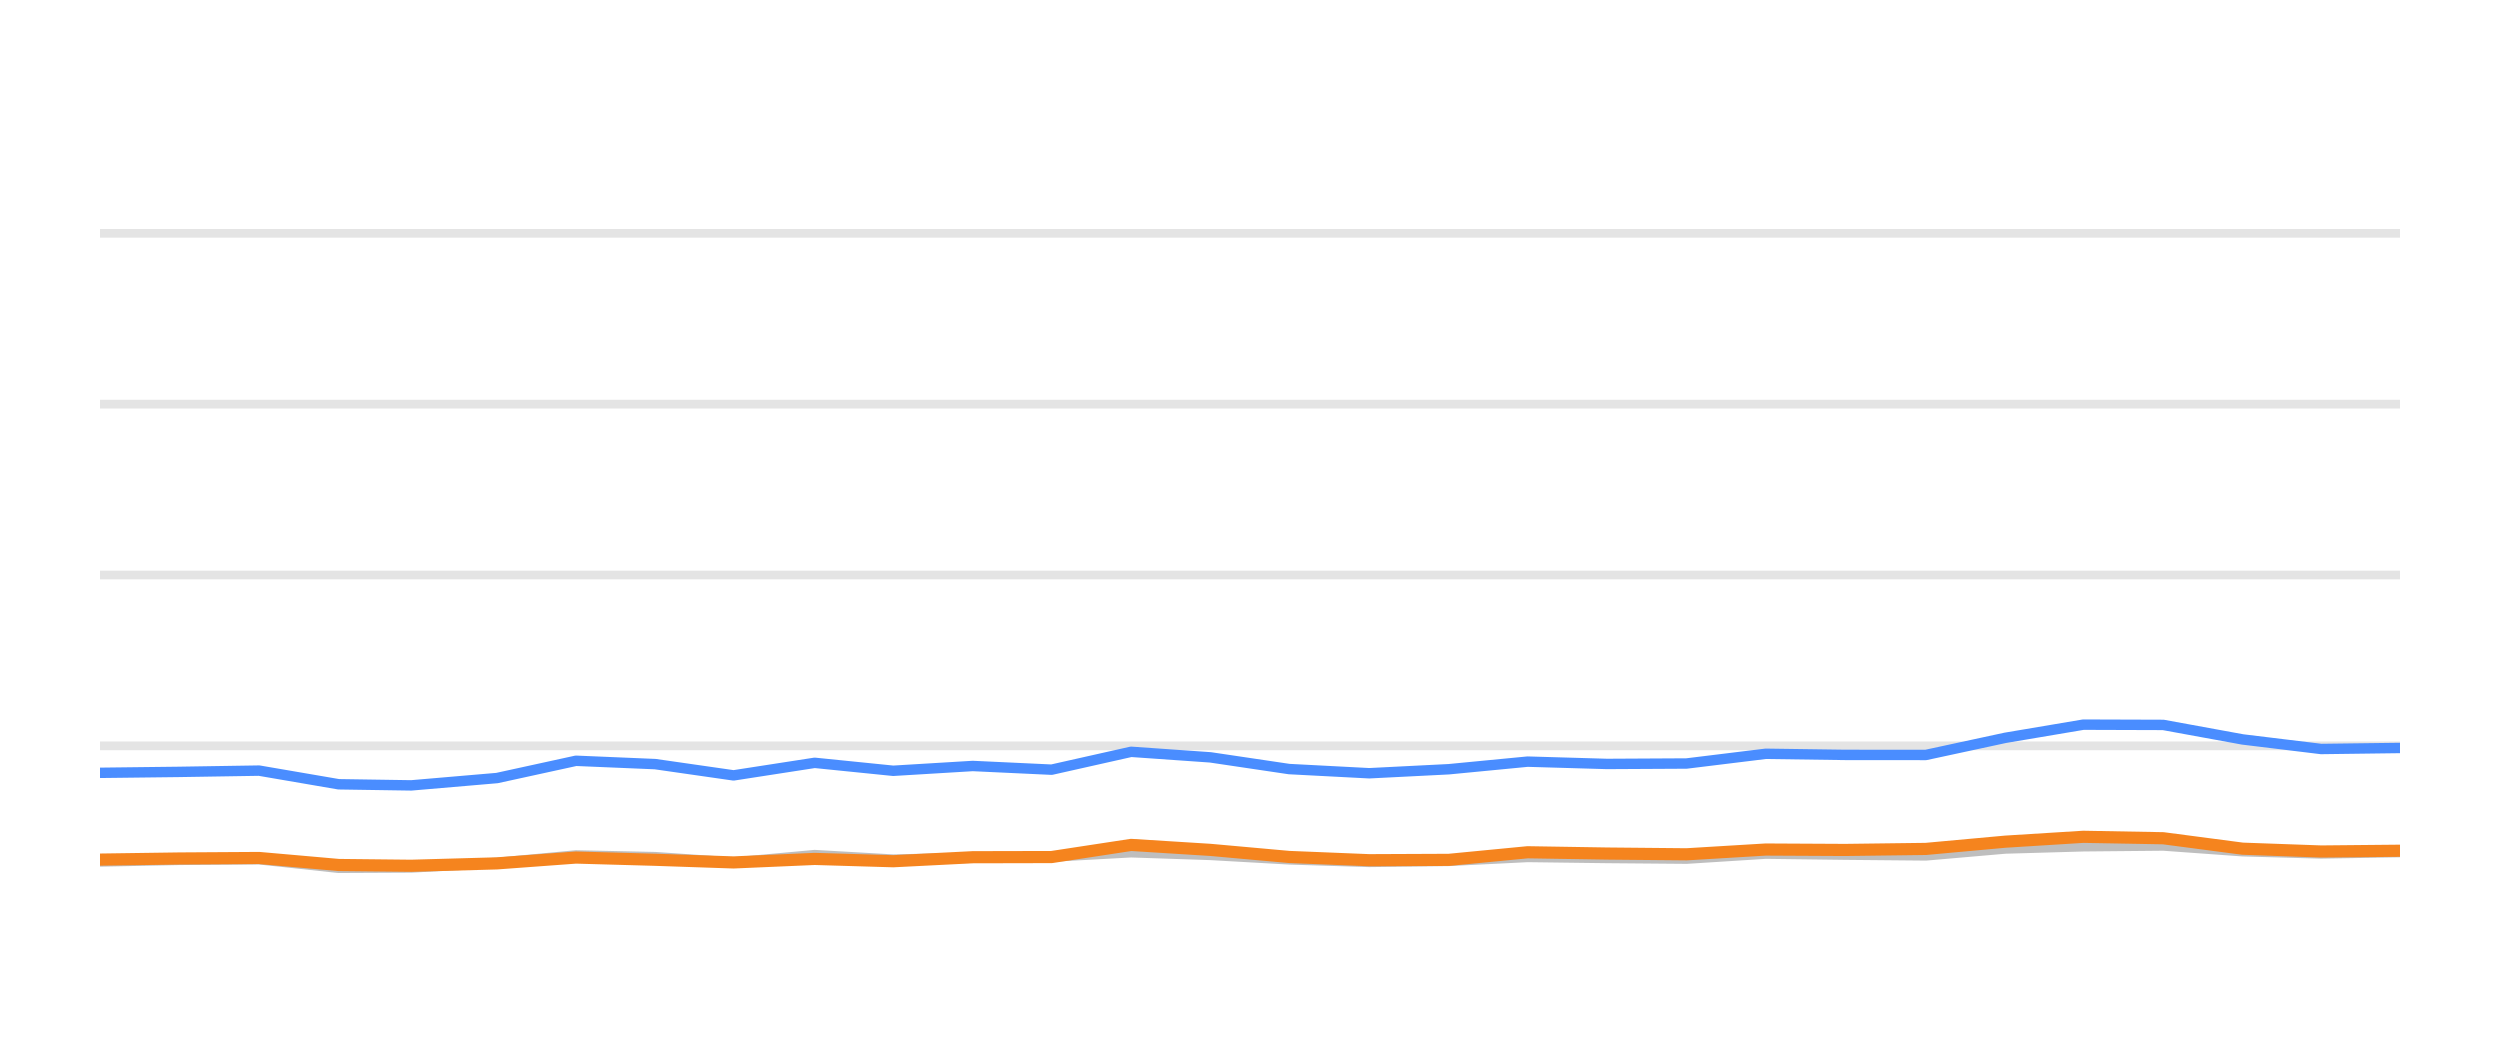
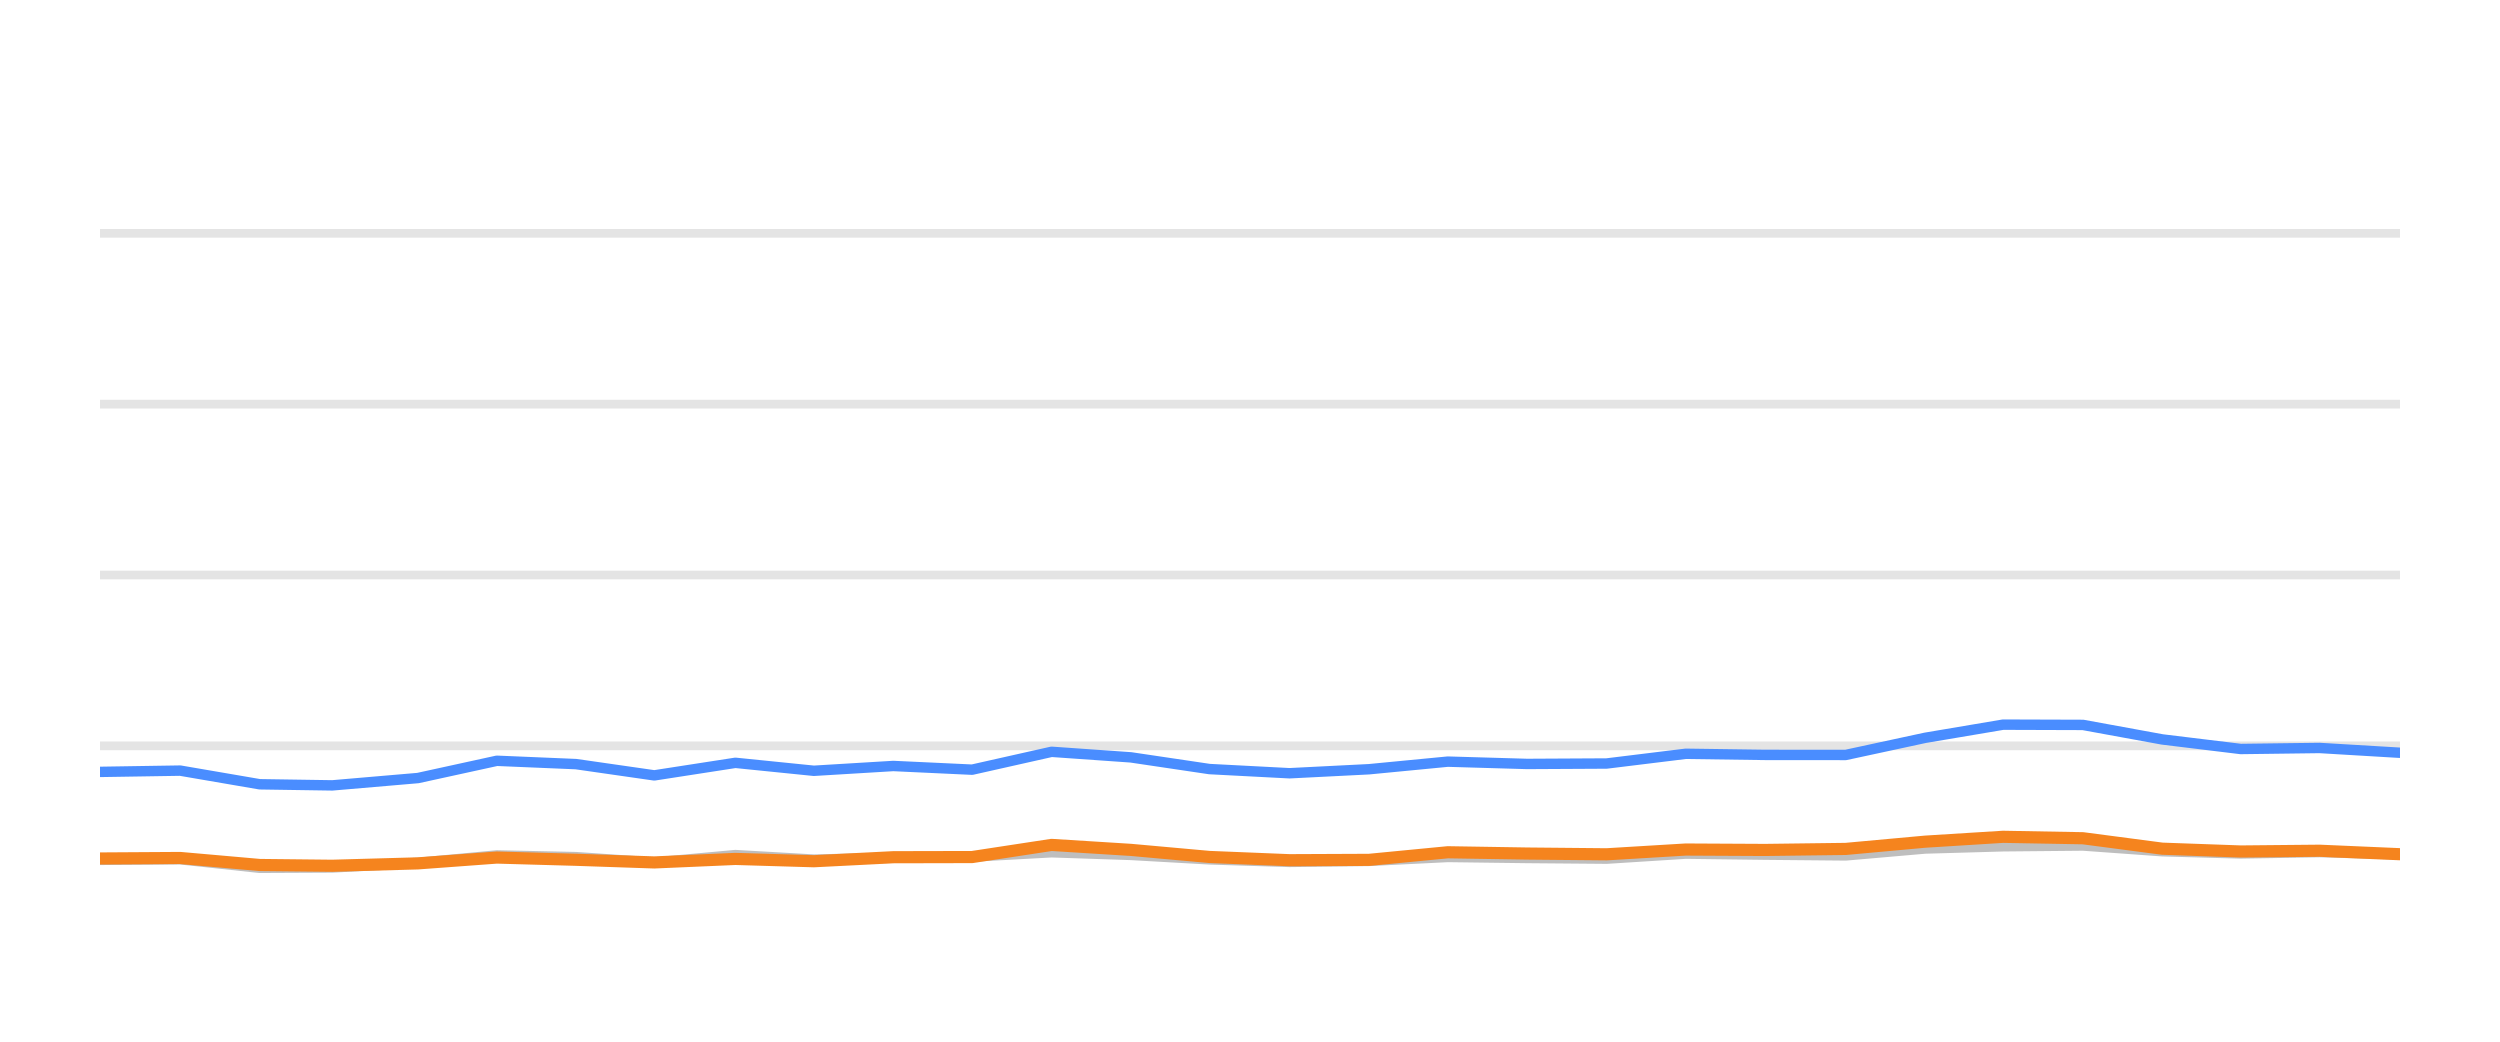
<svg xmlns="http://www.w3.org/2000/svg" width="144pt" height="60pt" viewBox="0 0 144 60" version="1.1">
  <defs>
    <style type="text/css">*{stroke-linejoin: round; stroke-linecap: butt}</style>
  </defs>
  <g id="figure_1">
    <g id="patch_1">
      <path d="M 0 60  L 144 60  L 144 0  L 0 0  L 0 60  z " style="fill: none; opacity: 0" />
    </g>
    <g id="axes_1">
      <g id="patch_2">
        <path d="M 5.76 52.8  L 138.24 52.8  L 138.24 3.6  L 5.76 3.6  L 5.76 52.8  z " style="fill: none" />
      </g>
      <g id="matplotlib.axis_1" />
      <g id="matplotlib.axis_2" />
      <g id="line2d_1">
-         <path d="M 5.76 42.96  L 138.24 42.96  " clip-path="url(#p54c1daf8c1)" style="fill: none; stroke: #b2b2b2; stroke-opacity: 0.35; stroke-width: 0.5; stroke-linecap: square" />
+         <path d="M 5.76 42.96  L 138.24 42.96  " clip-path="url(#pd2d98cccd1)" style="fill: none; stroke: #b2b2b2; stroke-opacity: 0.35; stroke-width: 0.5; stroke-linecap: square" />
      </g>
      <g id="line2d_2">
-         <path d="M 5.76 33.12  L 138.24 33.12  " clip-path="url(#p54c1daf8c1)" style="fill: none; stroke: #b2b2b2; stroke-opacity: 0.35; stroke-width: 0.5; stroke-linecap: square" />
+         <path d="M 5.76 33.12  L 138.24 33.12  " clip-path="url(#pd2d98cccd1)" style="fill: none; stroke: #b2b2b2; stroke-opacity: 0.35; stroke-width: 0.5; stroke-linecap: square" />
      </g>
      <g id="line2d_3">
-         <path d="M 5.76 23.28  L 138.24 23.28  " clip-path="url(#p54c1daf8c1)" style="fill: none; stroke: #b2b2b2; stroke-opacity: 0.35; stroke-width: 0.5; stroke-linecap: square" />
+         <path d="M 5.76 23.28  L 138.24 23.28  " clip-path="url(#pd2d98cccd1)" style="fill: none; stroke: #b2b2b2; stroke-opacity: 0.35; stroke-width: 0.5; stroke-linecap: square" />
      </g>
      <g id="line2d_4">
-         <path d="M 5.76 13.44  L 138.24 13.44  " clip-path="url(#p54c1daf8c1)" style="fill: none; stroke: #b2b2b2; stroke-opacity: 0.35; stroke-width: 0.5; stroke-linecap: square" />
+         <path d="M 5.76 13.44  L 138.24 13.44  " clip-path="url(#pd2d98cccd1)" style="fill: none; stroke: #b2b2b2; stroke-opacity: 0.35; stroke-width: 0.5; stroke-linecap: square" />
      </g>
      <g id="line2d_5">
-         <path d="M 5.76 49.622  L 10.301 49.528  L 14.923 49.494  L 19.506 49.986  L 23.689 49.966  L 28.628 49.7  L 33.177 49.272  L 37.738 49.371  L 42.254 49.681  L 46.927 49.253  L 51.449 49.513  L 56.029 49.405  L 60.573 49.341  L 65.152 49.09  L 69.719 49.243  L 74.254 49.499  L 78.867 49.646  L 83.45 49.587  L 87.99 49.361  L 92.558 49.42  L 97.145 49.459  L 101.706 49.169  L 106.269 49.228  L 110.926 49.272  L 115.508 48.874  L 119.998 48.746  L 124.602 48.702  L 129.172 49.031  L 133.697 49.159  L 138.24 49.08  " clip-path="url(#p54c1daf8c1)" style="fill: none; stroke: #bebebe; stroke-width: 0.6; stroke-linecap: round" />
+         <path d="M 5.76 49.528  L 10.378 49.494  L 14.958 49.986  L 19.138 49.966  L 24.074 49.7  L 28.619 49.272  L 33.177 49.371  L 37.689 49.681  L 42.359 49.253  L 46.878 49.513  L 51.454 49.405  L 55.995 49.341  L 60.571 49.09  L 65.135 49.243  L 69.666 49.499  L 74.276 49.646  L 78.856 49.587  L 83.393 49.361  L 87.957 49.42  L 92.541 49.459  L 97.098 49.169  L 101.658 49.228  L 106.311 49.272  L 110.89 48.874  L 115.377 48.746  L 119.977 48.702  L 124.545 49.031  L 129.066 49.159  L 133.606 49.08  L 138.24 49.213  " clip-path="url(#pd2d98cccd1)" style="fill: none; stroke: #bebebe; stroke-width: 0.6; stroke-linecap: round" />
      </g>
      <g id="line2d_6">
-         <path d="M 5.76 44.515  L 10.301 44.461  L 14.923 44.387  L 19.506 45.174  L 23.689 45.238  L 28.628 44.815  L 33.177 43.821  L 37.738 44.013  L 42.254 44.662  L 46.927 43.939  L 51.449 44.397  L 56.029 44.121  L 60.573 44.333  L 65.152 43.304  L 69.719 43.624  L 74.254 44.298  L 78.867 44.539  L 83.45 44.308  L 87.99 43.87  L 92.558 44.003  L 97.145 43.978  L 101.706 43.418  L 106.269 43.482  L 110.926 43.486  L 115.508 42.498  L 119.998 41.74  L 124.602 41.755  L 129.172 42.591  L 133.697 43.142  L 138.24 43.083  " clip-path="url(#p54c1daf8c1)" style="fill: none; stroke: #4a8dff; stroke-width: 0.6; stroke-linecap: round" />
+         <path d="M 5.76 44.461  L 10.378 44.387  L 14.958 45.174  L 19.138 45.238  L 24.074 44.815  L 28.619 43.821  L 33.177 44.013  L 37.689 44.662  L 42.359 43.939  L 46.878 44.397  L 51.454 44.121  L 55.995 44.333  L 60.571 43.304  L 65.135 43.624  L 69.666 44.298  L 74.276 44.539  L 78.856 44.308  L 83.393 43.87  L 87.957 44.003  L 92.541 43.978  L 97.098 43.418  L 101.658 43.482  L 106.311 43.486  L 110.89 42.498  L 115.377 41.74  L 119.977 41.755  L 124.545 42.591  L 129.066 43.142  L 133.606 43.083  L 138.24 43.359  " clip-path="url(#pd2d98cccd1)" style="fill: none; stroke: #4a8dff; stroke-width: 0.6; stroke-linecap: round" />
      </g>
      <g id="line2d_7">
-         <path d="M 5.76 49.513  L 10.301 49.449  L 14.923 49.42  L 19.506 49.823  L 23.689 49.868  L 28.628 49.73  L 33.177 49.395  L 37.738 49.523  L 42.254 49.676  L 46.927 49.474  L 51.449 49.607  L 56.029 49.376  L 60.573 49.366  L 65.152 48.667  L 69.719 48.953  L 74.254 49.361  L 78.867 49.548  L 83.45 49.528  L 87.99 49.09  L 92.558 49.164  L 97.145 49.208  L 101.706 48.933  L 106.269 48.957  L 110.926 48.898  L 115.508 48.48  L 119.998 48.2  L 124.602 48.283  L 129.172 48.884  L 133.697 49.046  L 138.24 49.002  " clip-path="url(#p54c1daf8c1)" style="fill: none; stroke: #f5841e; stroke-width: 0.7; stroke-linecap: round" />
+         <path d="M 5.76 49.449  L 10.378 49.42  L 14.958 49.823  L 19.138 49.868  L 24.074 49.73  L 28.619 49.395  L 33.177 49.523  L 37.689 49.676  L 42.359 49.474  L 46.878 49.607  L 51.454 49.376  L 55.995 49.366  L 60.571 48.667  L 65.135 48.953  L 69.666 49.361  L 74.276 49.548  L 78.856 49.528  L 83.393 49.09  L 87.957 49.164  L 92.541 49.208  L 97.098 48.933  L 101.658 48.957  L 106.311 48.898  L 110.89 48.48  L 115.377 48.2  L 119.977 48.283  L 124.545 48.884  L 129.066 49.046  L 133.606 49.002  L 138.24 49.203  " clip-path="url(#pd2d98cccd1)" style="fill: none; stroke: #f5841e; stroke-width: 0.7; stroke-linecap: round" />
      </g>
    </g>
  </g>
  <defs>
-     <clipPath id="p54c1daf8c1">
+     <clipPath id="pd2d98cccd1">
      <rect x="5.76" y="3.6" width="132.48" height="49.2" />
    </clipPath>
  </defs>
</svg>
